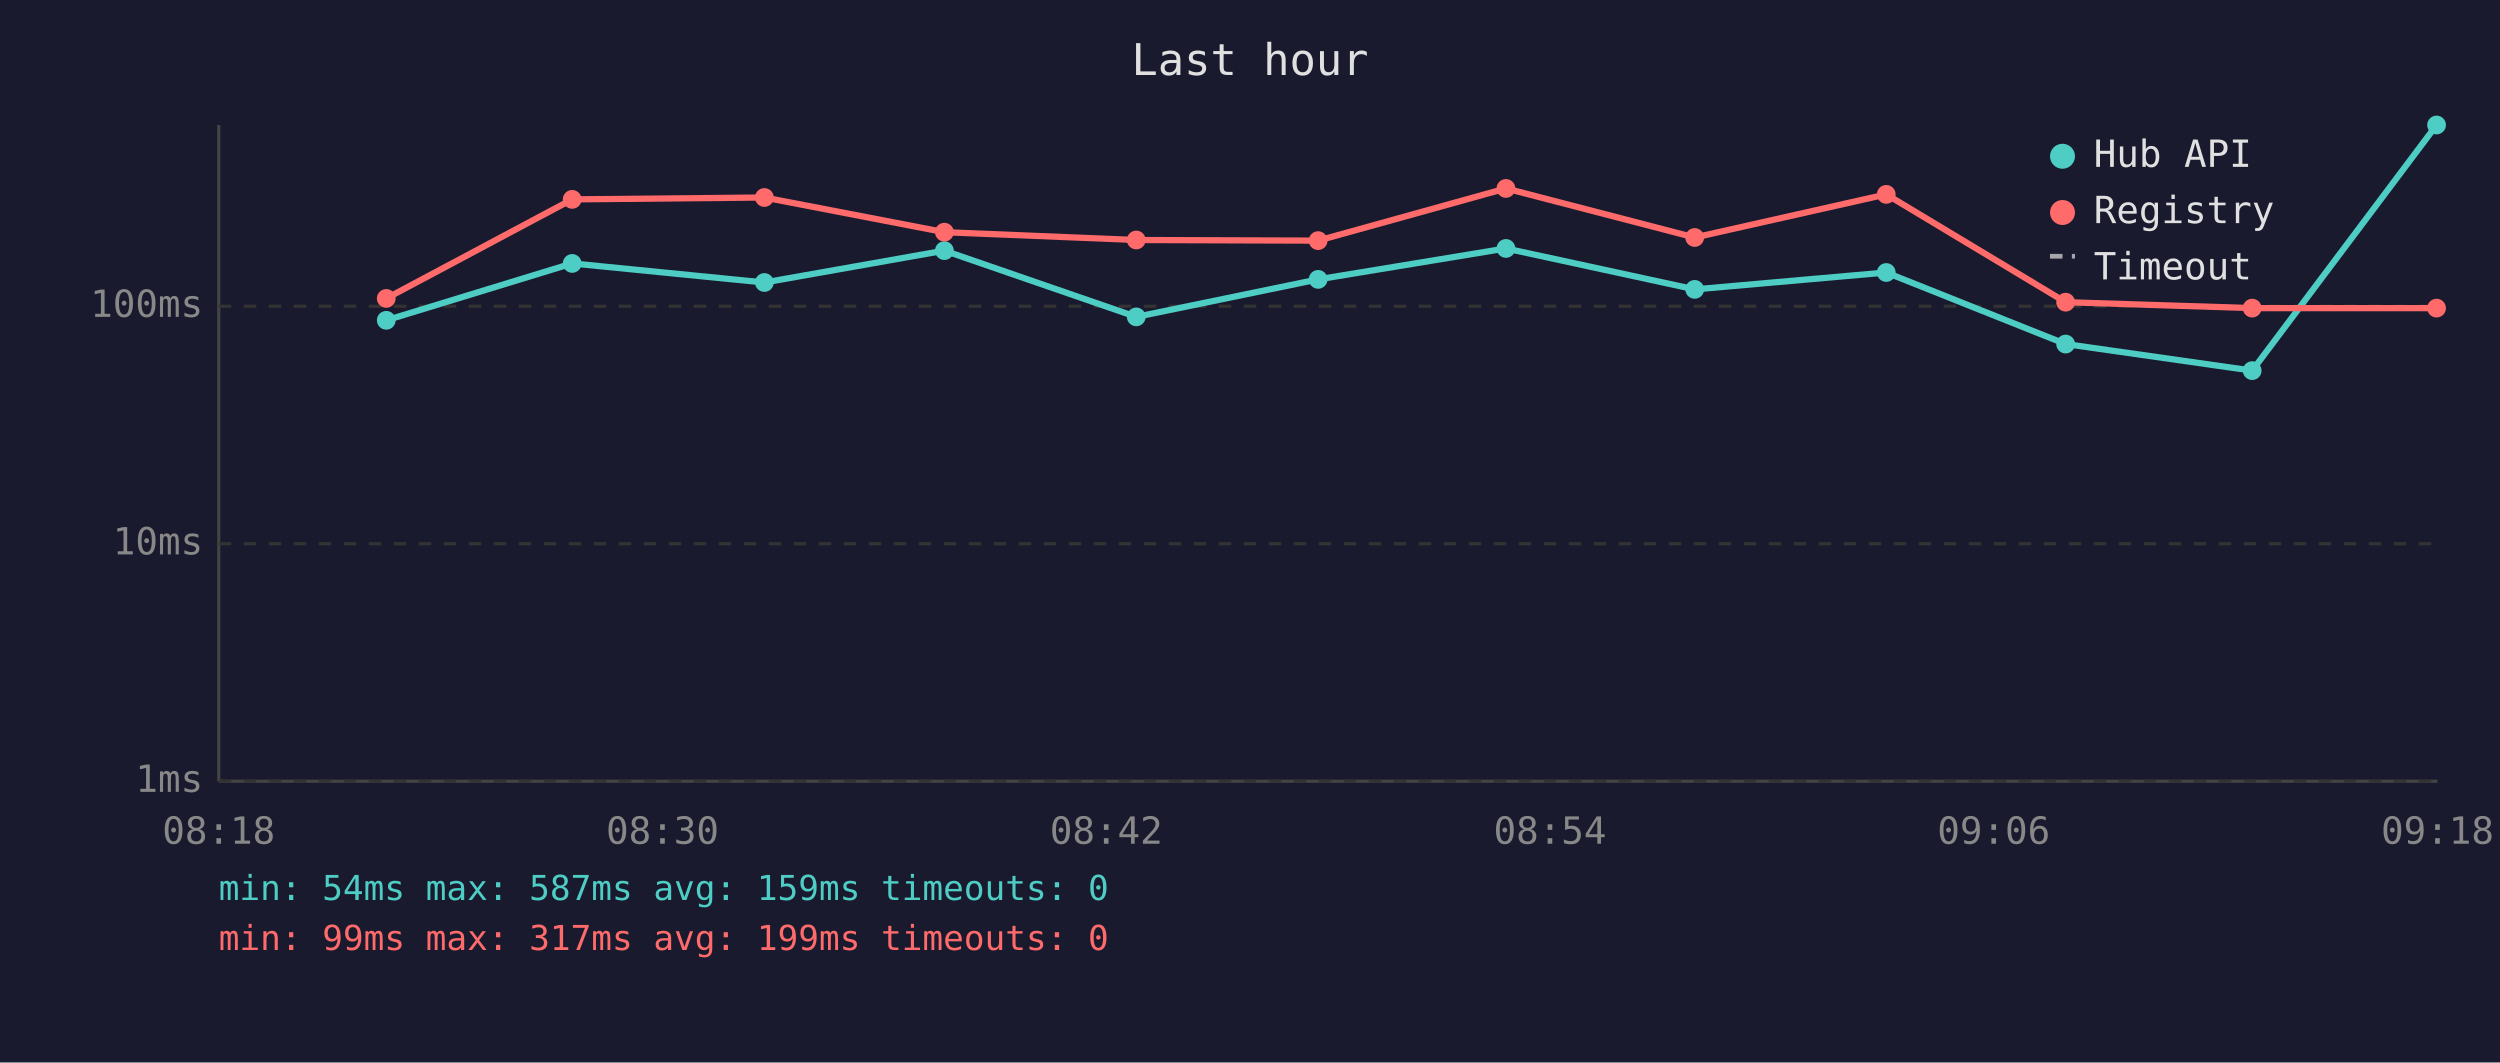
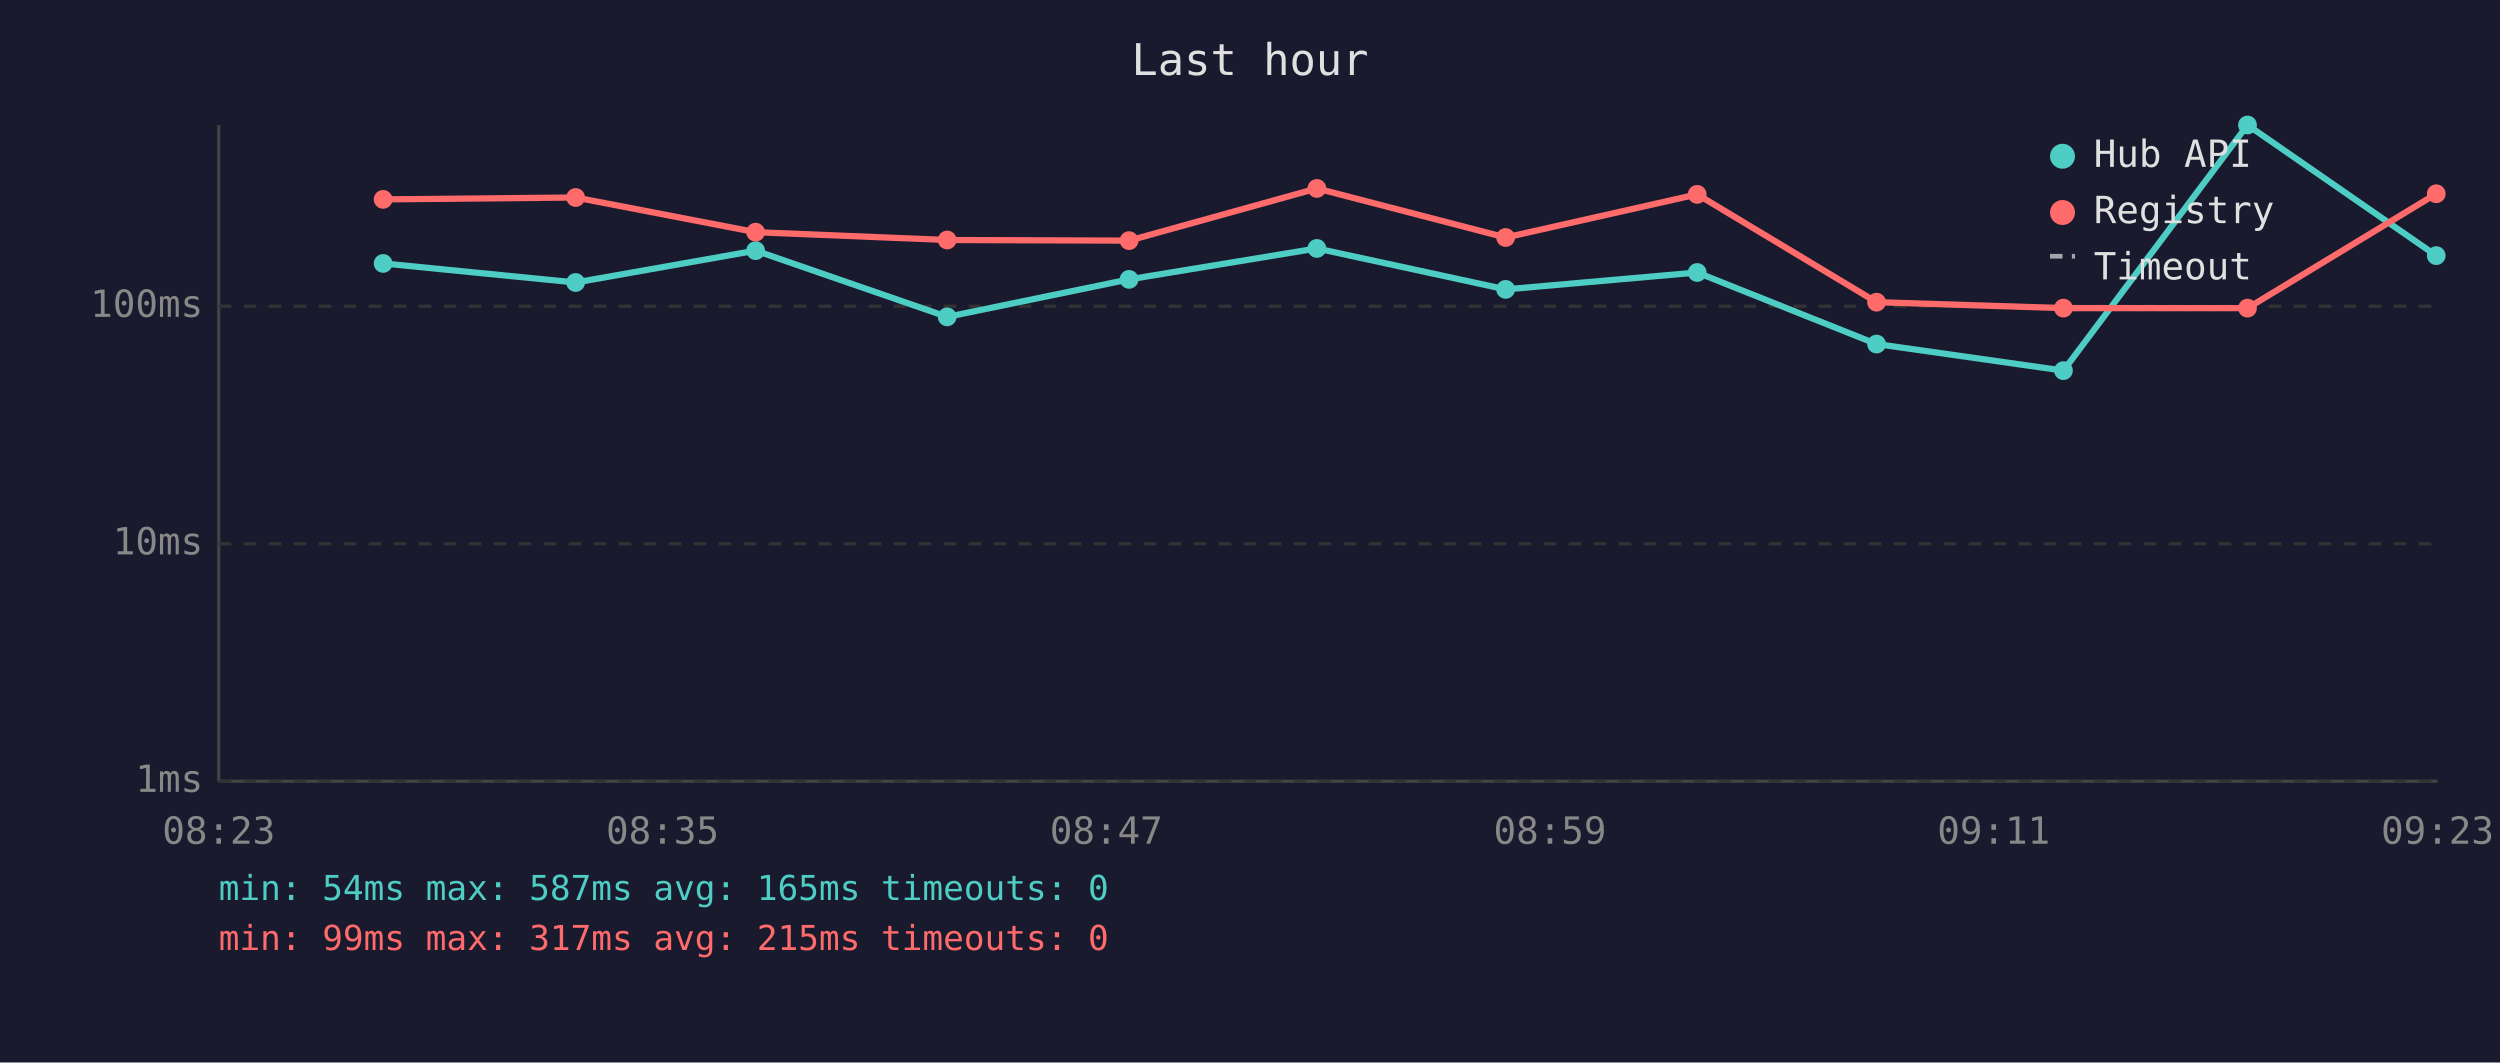
<svg xmlns="http://www.w3.org/2000/svg" viewBox="0 0 800 340" font-family="monospace" font-size="12">
  <rect width="800" height="340" fill="#1a1a2e" />
  <text x="400" y="24" fill="#e0e0e0" font-size="14" text-anchor="middle">Last hour</text>
  <line x1="70" y1="40" x2="70" y2="250" stroke="#444" stroke-width="1" />
  <line x1="70" y1="250" x2="780" y2="250" stroke="#444" stroke-width="1" />
  <line x1="70" y1="250" x2="780" y2="250" stroke="#333" stroke-width="1" stroke-dasharray="4" />
  <text x="65" y="250" fill="#888" text-anchor="end" dominant-baseline="middle">1ms</text>
  <line x1="70" y1="174" x2="780" y2="174" stroke="#333" stroke-width="1" stroke-dasharray="4" />
  <text x="65" y="174" fill="#888" text-anchor="end" dominant-baseline="middle">10ms</text>
  <line x1="70" y1="98" x2="780" y2="98" stroke="#333" stroke-width="1" stroke-dasharray="4" />
  <text x="65" y="98" fill="#888" text-anchor="end" dominant-baseline="middle">100ms</text>
-   <text x="70" y="270" fill="#888" text-anchor="middle">08:18</text>
-   <text x="212" y="270" fill="#888" text-anchor="middle">08:30</text>
-   <text x="354" y="270" fill="#888" text-anchor="middle">08:42</text>
-   <text x="496" y="270" fill="#888" text-anchor="middle">08:54</text>
-   <text x="638" y="270" fill="#888" text-anchor="middle">09:06</text>
-   <text x="780" y="270" fill="#888" text-anchor="middle">09:18</text>
-   <polyline points="123.6,102.5 183.1,84.3 244.6,90.4 302.2,80.2 363.6,101.4 421.8,89.4 481.9,79.5 542.3,92.6 603.6,87.2 661.0,110.1 720.7,118.6 779.7,40.0" fill="none" stroke="#4ecdc4" stroke-width="2" opacity="1" />
-   <circle cx="123.6" cy="102.5" r="3" fill="#4ecdc4" />
-   <circle cx="183.1" cy="84.3" r="3" fill="#4ecdc4" />
-   <circle cx="244.6" cy="90.4" r="3" fill="#4ecdc4" />
-   <circle cx="302.2" cy="80.2" r="3" fill="#4ecdc4" />
-   <circle cx="363.6" cy="101.4" r="3" fill="#4ecdc4" />
-   <circle cx="421.8" cy="89.4" r="3" fill="#4ecdc4" />
-   <circle cx="481.9" cy="79.5" r="3" fill="#4ecdc4" />
-   <circle cx="542.3" cy="92.6" r="3" fill="#4ecdc4" />
-   <circle cx="603.6" cy="87.2" r="3" fill="#4ecdc4" />
-   <circle cx="661.0" cy="110.1" r="3" fill="#4ecdc4" />
-   <circle cx="720.7" cy="118.6" r="3" fill="#4ecdc4" />
-   <circle cx="779.7" cy="40.0" r="3" fill="#4ecdc4" />
-   <polyline points="123.6,95.5 183.1,63.8 244.6,63.2 302.2,74.3 363.6,76.8 421.8,77.0 481.9,60.3 542.3,76.0 603.6,62.2 661.0,96.7 720.7,98.6 779.7,98.6" fill="none" stroke="#ff6b6b" stroke-width="2" opacity="1" />
-   <circle cx="123.6" cy="95.5" r="3" fill="#ff6b6b" />
-   <circle cx="183.1" cy="63.8" r="3" fill="#ff6b6b" />
-   <circle cx="244.6" cy="63.2" r="3" fill="#ff6b6b" />
-   <circle cx="302.2" cy="74.3" r="3" fill="#ff6b6b" />
-   <circle cx="363.6" cy="76.8" r="3" fill="#ff6b6b" />
-   <circle cx="421.8" cy="77.0" r="3" fill="#ff6b6b" />
-   <circle cx="481.9" cy="60.3" r="3" fill="#ff6b6b" />
-   <circle cx="542.3" cy="76.0" r="3" fill="#ff6b6b" />
-   <circle cx="603.6" cy="62.2" r="3" fill="#ff6b6b" />
-   <circle cx="661.0" cy="96.7" r="3" fill="#ff6b6b" />
-   <circle cx="720.7" cy="98.6" r="3" fill="#ff6b6b" />
-   <circle cx="779.7" cy="98.6" r="3" fill="#ff6b6b" />
+   <text x="70" y="270" fill="#888" text-anchor="middle">08:23</text>
+   <text x="212" y="270" fill="#888" text-anchor="middle">08:35</text>
+   <text x="354" y="270" fill="#888" text-anchor="middle">08:47</text>
+   <text x="496" y="270" fill="#888" text-anchor="middle">08:59</text>
+   <text x="638" y="270" fill="#888" text-anchor="middle">09:11</text>
+   <text x="780" y="270" fill="#888" text-anchor="middle">09:23</text>
+   <polyline points="122.6,84.3 184.2,90.4 241.8,80.2 303.1,101.4 361.3,89.4 421.4,79.5 481.8,92.6 543.1,87.2 600.5,110.1 660.3,118.6 719.2,40.0 779.6,81.8" fill="none" stroke="#4ecdc4" stroke-width="2" opacity="1" />
+   <circle cx="122.6" cy="84.3" r="3" fill="#4ecdc4" />
+   <circle cx="184.2" cy="90.4" r="3" fill="#4ecdc4" />
+   <circle cx="241.8" cy="80.2" r="3" fill="#4ecdc4" />
+   <circle cx="303.1" cy="101.4" r="3" fill="#4ecdc4" />
+   <circle cx="361.3" cy="89.4" r="3" fill="#4ecdc4" />
+   <circle cx="421.4" cy="79.5" r="3" fill="#4ecdc4" />
+   <circle cx="481.8" cy="92.6" r="3" fill="#4ecdc4" />
+   <circle cx="543.1" cy="87.2" r="3" fill="#4ecdc4" />
+   <circle cx="600.5" cy="110.1" r="3" fill="#4ecdc4" />
+   <circle cx="660.3" cy="118.6" r="3" fill="#4ecdc4" />
+   <circle cx="719.2" cy="40.0" r="3" fill="#4ecdc4" />
+   <circle cx="779.6" cy="81.8" r="3" fill="#4ecdc4" />
+   <polyline points="122.6,63.8 184.2,63.2 241.8,74.3 303.1,76.8 361.3,77.0 421.4,60.3 481.8,76.0 543.1,62.2 600.5,96.7 660.3,98.6 719.2,98.6 779.6,62.0" fill="none" stroke="#ff6b6b" stroke-width="2" opacity="1" />
+   <circle cx="122.6" cy="63.8" r="3" fill="#ff6b6b" />
+   <circle cx="184.2" cy="63.2" r="3" fill="#ff6b6b" />
+   <circle cx="241.8" cy="74.3" r="3" fill="#ff6b6b" />
+   <circle cx="303.1" cy="76.8" r="3" fill="#ff6b6b" />
+   <circle cx="361.3" cy="77.0" r="3" fill="#ff6b6b" />
+   <circle cx="421.4" cy="60.3" r="3" fill="#ff6b6b" />
+   <circle cx="481.8" cy="76.0" r="3" fill="#ff6b6b" />
+   <circle cx="543.1" cy="62.2" r="3" fill="#ff6b6b" />
+   <circle cx="600.5" cy="96.7" r="3" fill="#ff6b6b" />
+   <circle cx="660.3" cy="98.6" r="3" fill="#ff6b6b" />
+   <circle cx="719.2" cy="98.6" r="3" fill="#ff6b6b" />
+   <circle cx="779.6" cy="62.0" r="3" fill="#ff6b6b" />
  <circle cx="660" cy="50" r="4" fill="#4ecdc4" />
  <text x="670" y="50" fill="#e0e0e0" dominant-baseline="middle">Hub API</text>
  <circle cx="660" cy="68" r="4" fill="#ff6b6b" />
  <text x="670" y="68" fill="#e0e0e0" dominant-baseline="middle">Registry</text>
  <line x1="656" y1="82" x2="664" y2="82" stroke="#e0e0e0" stroke-width="1.5" stroke-dasharray="4,3" opacity="0.7" />
  <text x="670" y="86" fill="#e0e0e0" dominant-baseline="middle">Timeout</text>
-   <text x="70" y="288" fill="#4ecdc4" font-size="11">min: 54ms  max: 587ms  avg: 159ms  timeouts: 0</text>
-   <text x="70" y="304" fill="#ff6b6b" font-size="11">min: 99ms  max: 317ms  avg: 199ms  timeouts: 0</text>
+   <text x="70" y="288" fill="#4ecdc4" font-size="11">min: 54ms  max: 587ms  avg: 165ms  timeouts: 0</text>
+   <text x="70" y="304" fill="#ff6b6b" font-size="11">min: 99ms  max: 317ms  avg: 215ms  timeouts: 0</text>
</svg>
